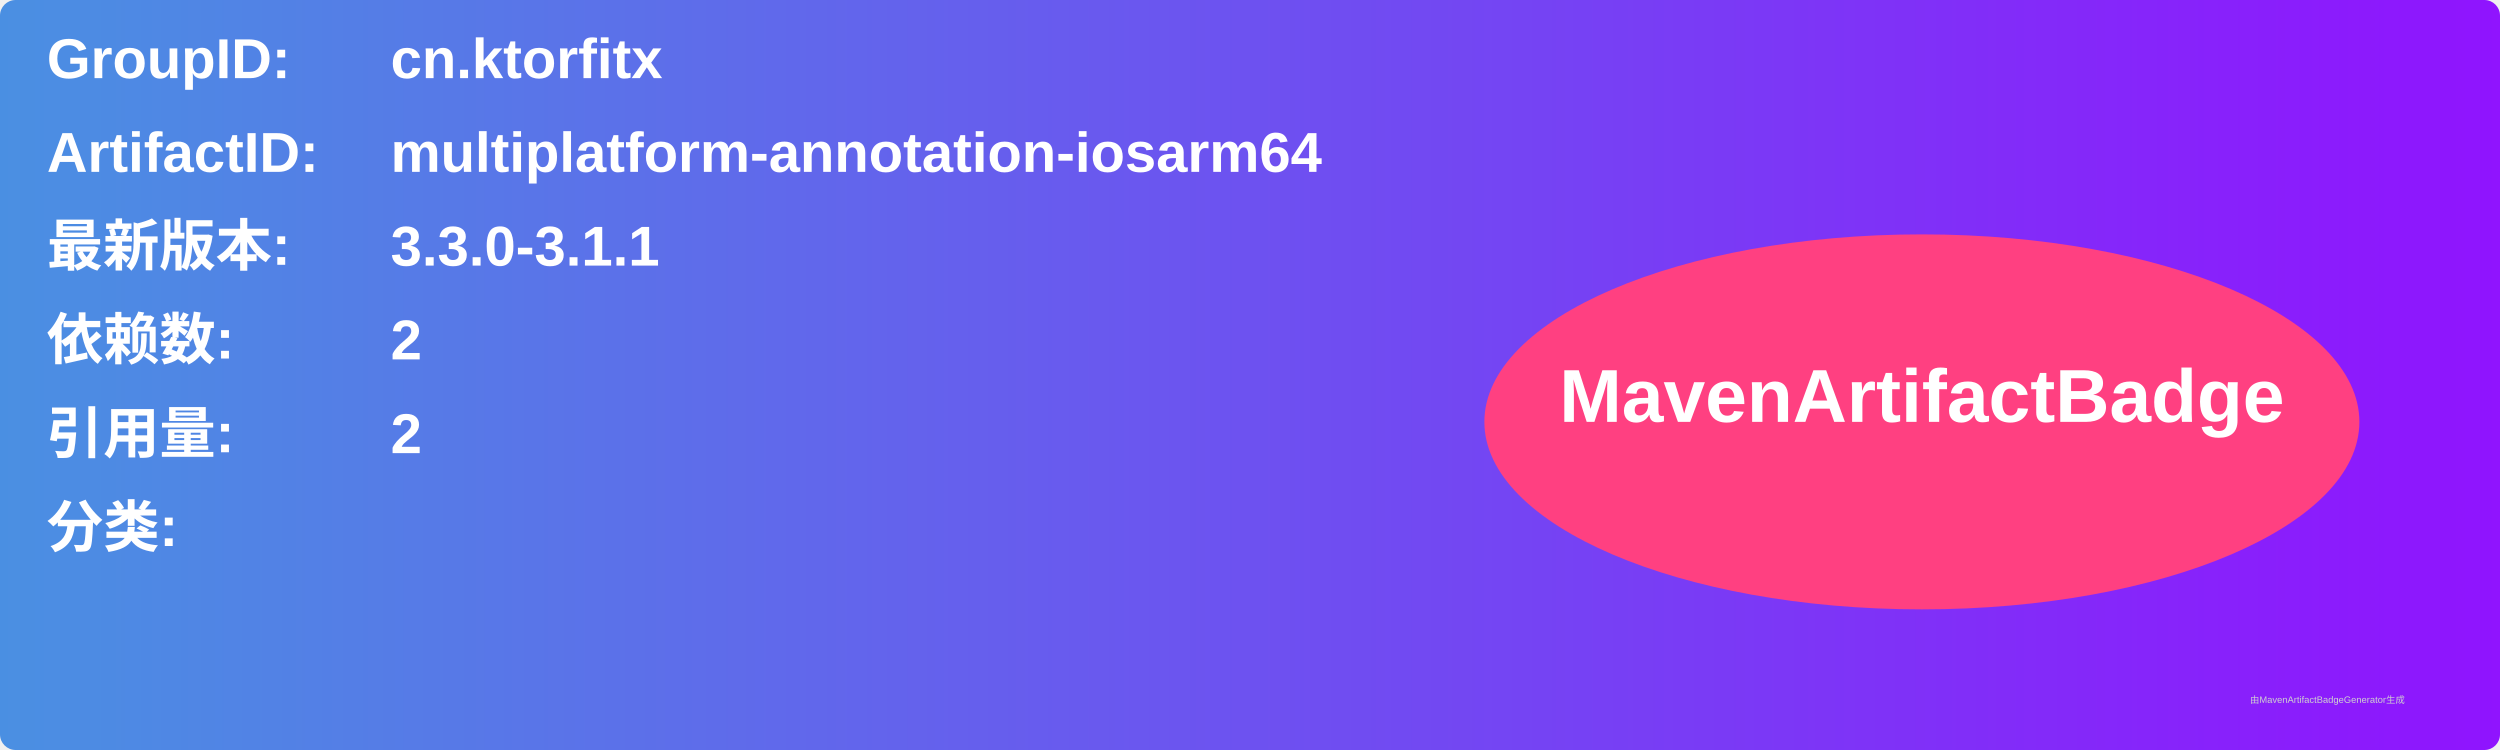
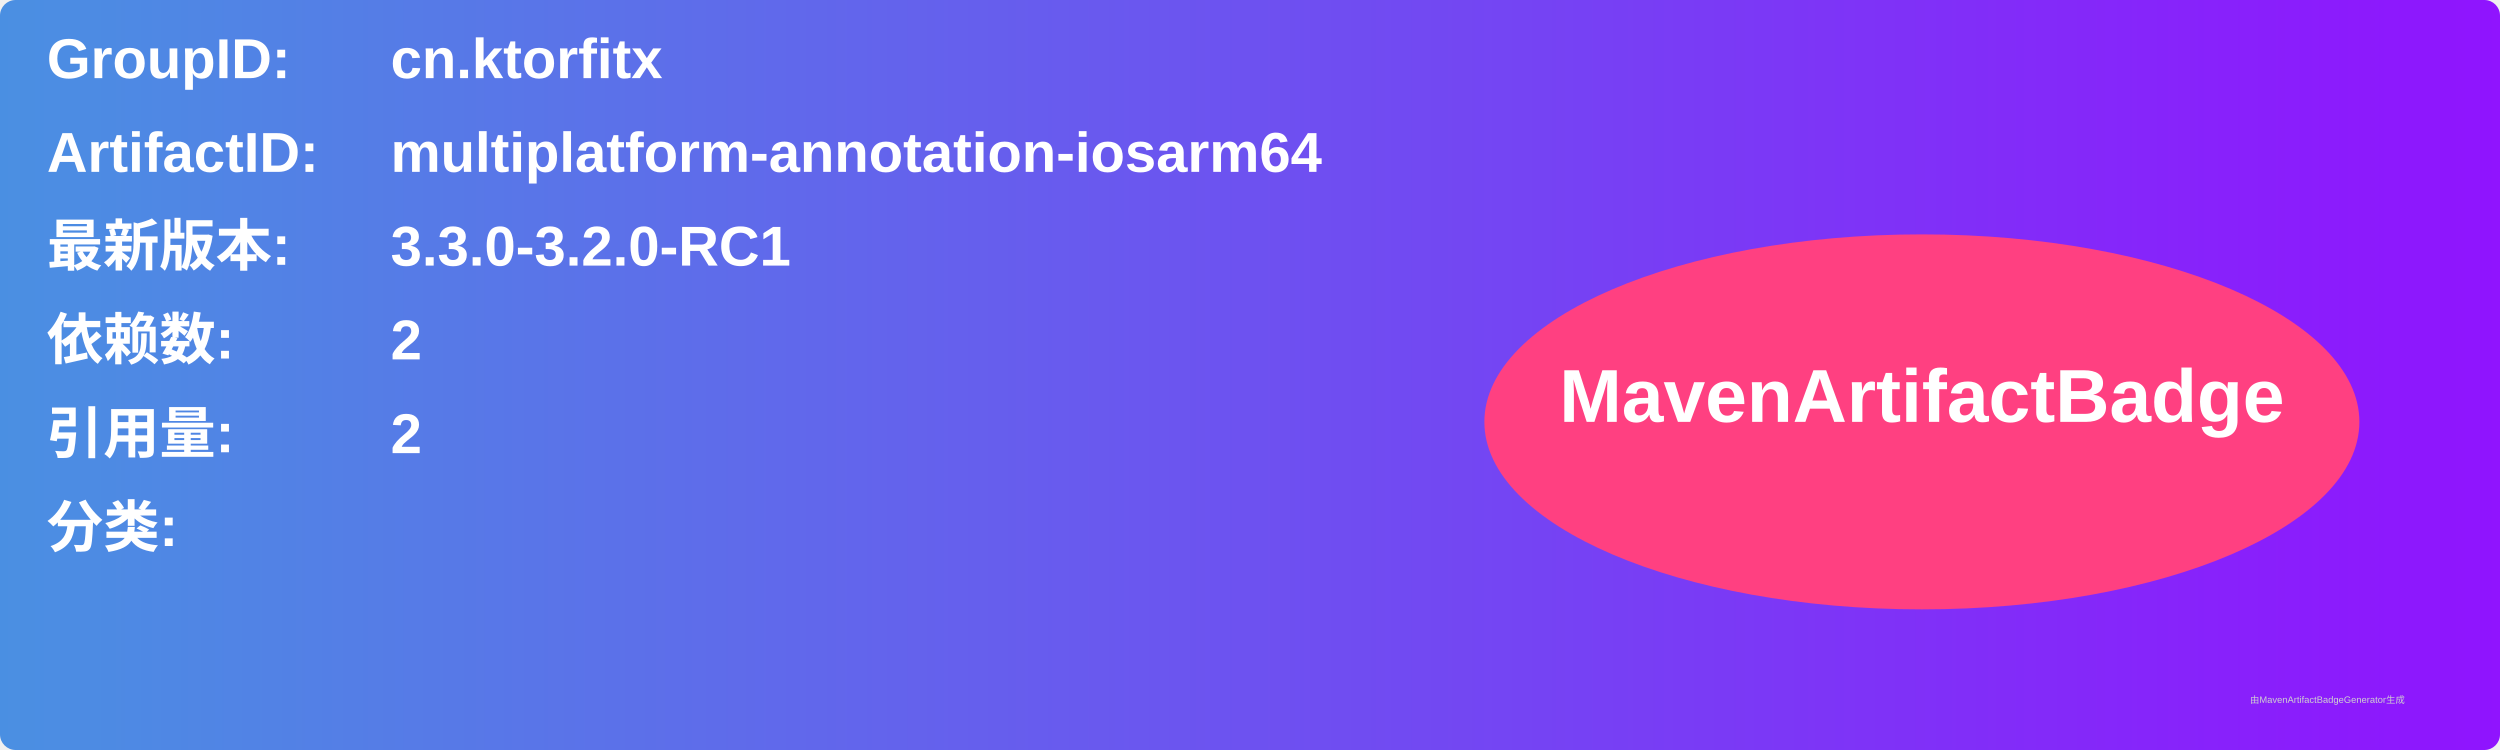
<svg xmlns="http://www.w3.org/2000/svg" width="800" height="240" viewBox="0 0 800 240">
  <linearGradient id="grad" x1="0%" y1="0%" x2="100%" y2="0%">
    <stop offset="0%" stop-color="#4a90e2" />
    <stop offset="100%" stop-color="#9013fe" />
  </linearGradient>
  <rect width="100%" height="100%" rx="5" ry="5" fill="url(#grad)" />
  <g transform="translate(15, 15)">
    <text x="0" y="10" font-family="Arial" font-size="18" fill="white" font-weight="bold" width="260">GroupID:</text>
    <text x="110" y="10" font-family="Arial" font-size="18" fill="white" font-weight="bold" width="460">cn.ktorfitx</text>
    <text x="0" y="40" font-family="Arial" font-size="18" fill="white" font-weight="bold" width="260">ArtifactID:</text>
    <text x="110" y="40" font-family="Arial" font-size="18" fill="white" font-weight="bold" width="460">multiplatform-annotation-iosarm64</text>
    <text x="0" y="70" font-family="Arial" font-size="18" fill="white" font-weight="bold">最新版本:</text>
    <text x="110" y="70" font-family="Arial" font-size="18" fill="white" font-weight="bold">
-       <tspan font-weight="bold">3.3.0-3.1.1</tspan>
+       <tspan font-weight="bold">3.3.0-3.2.0-RC1</tspan>
    </text>
    <text x="0" y="100" font-family="Arial" font-size="18" fill="white" font-weight="bold">依赖数: </text>
    <text x="110" y="100" font-family="Arial" font-size="18" fill="white">
      <tspan font-weight="bold">2</tspan>
    </text>
    <text x="0" y="130" font-family="Arial" font-size="18" fill="white" font-weight="bold">引用量: </text>
    <text x="110" y="130" font-family="Arial" font-size="18" fill="white">
      <tspan font-weight="bold">2</tspan>
    </text>
    <text x="0" y="160" font-family="Arial" font-size="18" fill="white" font-weight="bold">分类:</text>
    <text x="10" y="190" font-family="Arial" font-size="10" fill="white">
      <tspan font-weight="bold" />
    </text>
    <ellipse cx="600" cy="120" rx="140" ry="60" fill="#ff4081" />
    <text x="600" y="120" text-anchor="middle" font-family="Arial" font-size="24" fill="white" font-weight="bold">MavenArtifactBadge</text>
  </g>
  <text x="720" y="225" font-family="Arial" font-size="3" fill="#d0d0d0">由MavenArtifactBadgeGenerator生成</text>
</svg>
